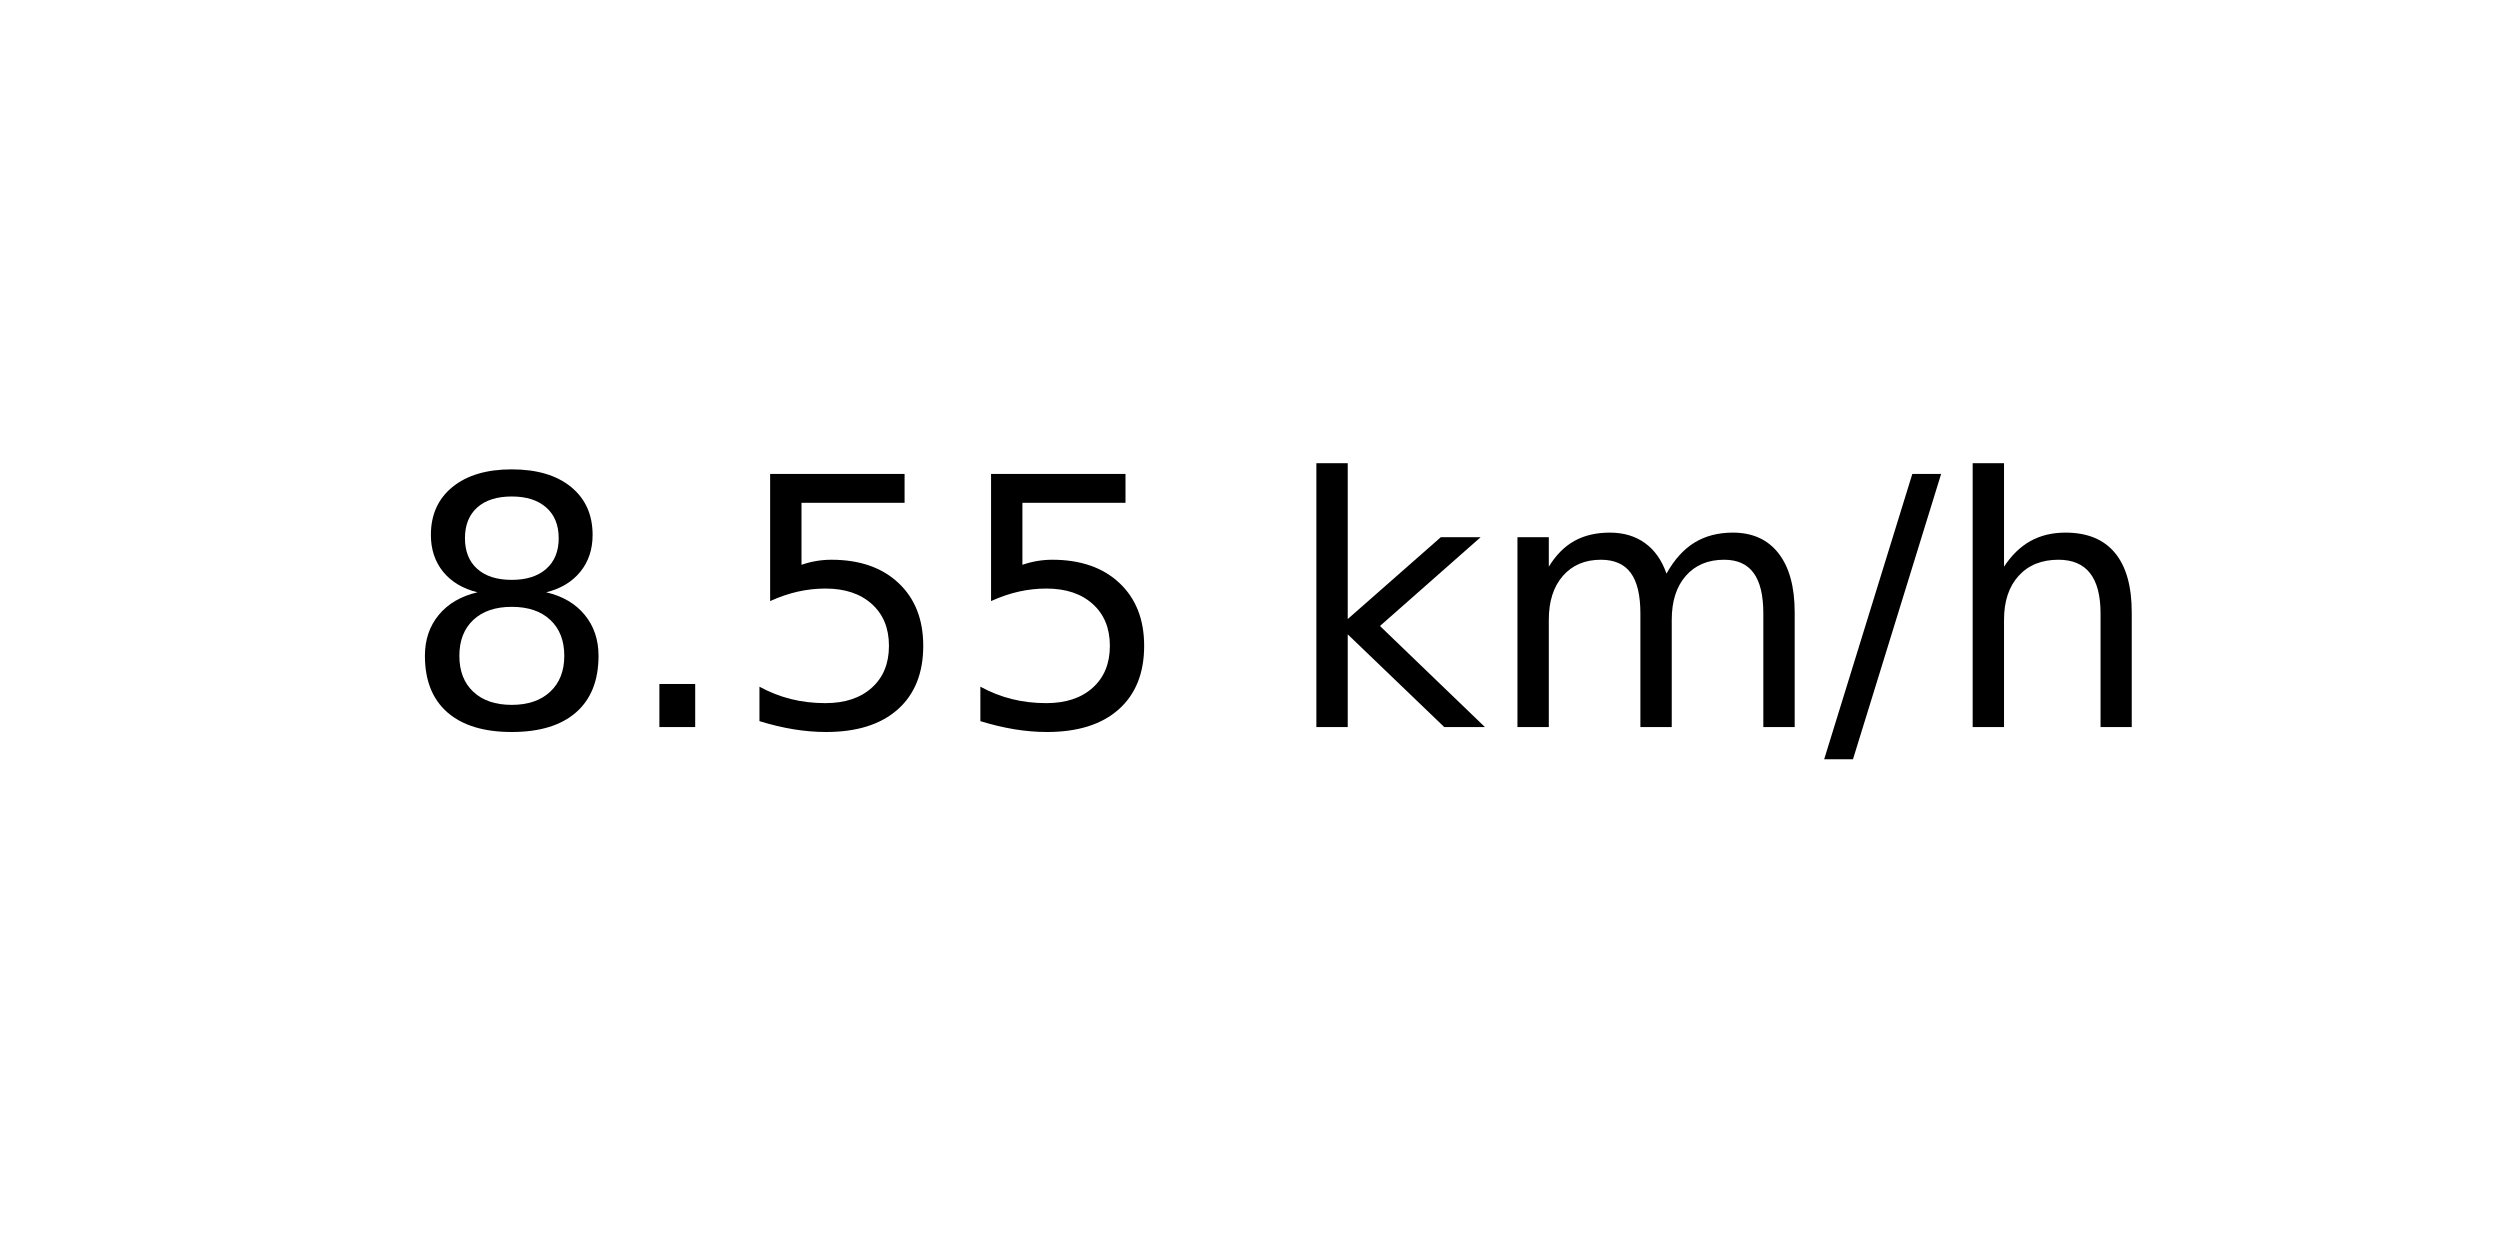
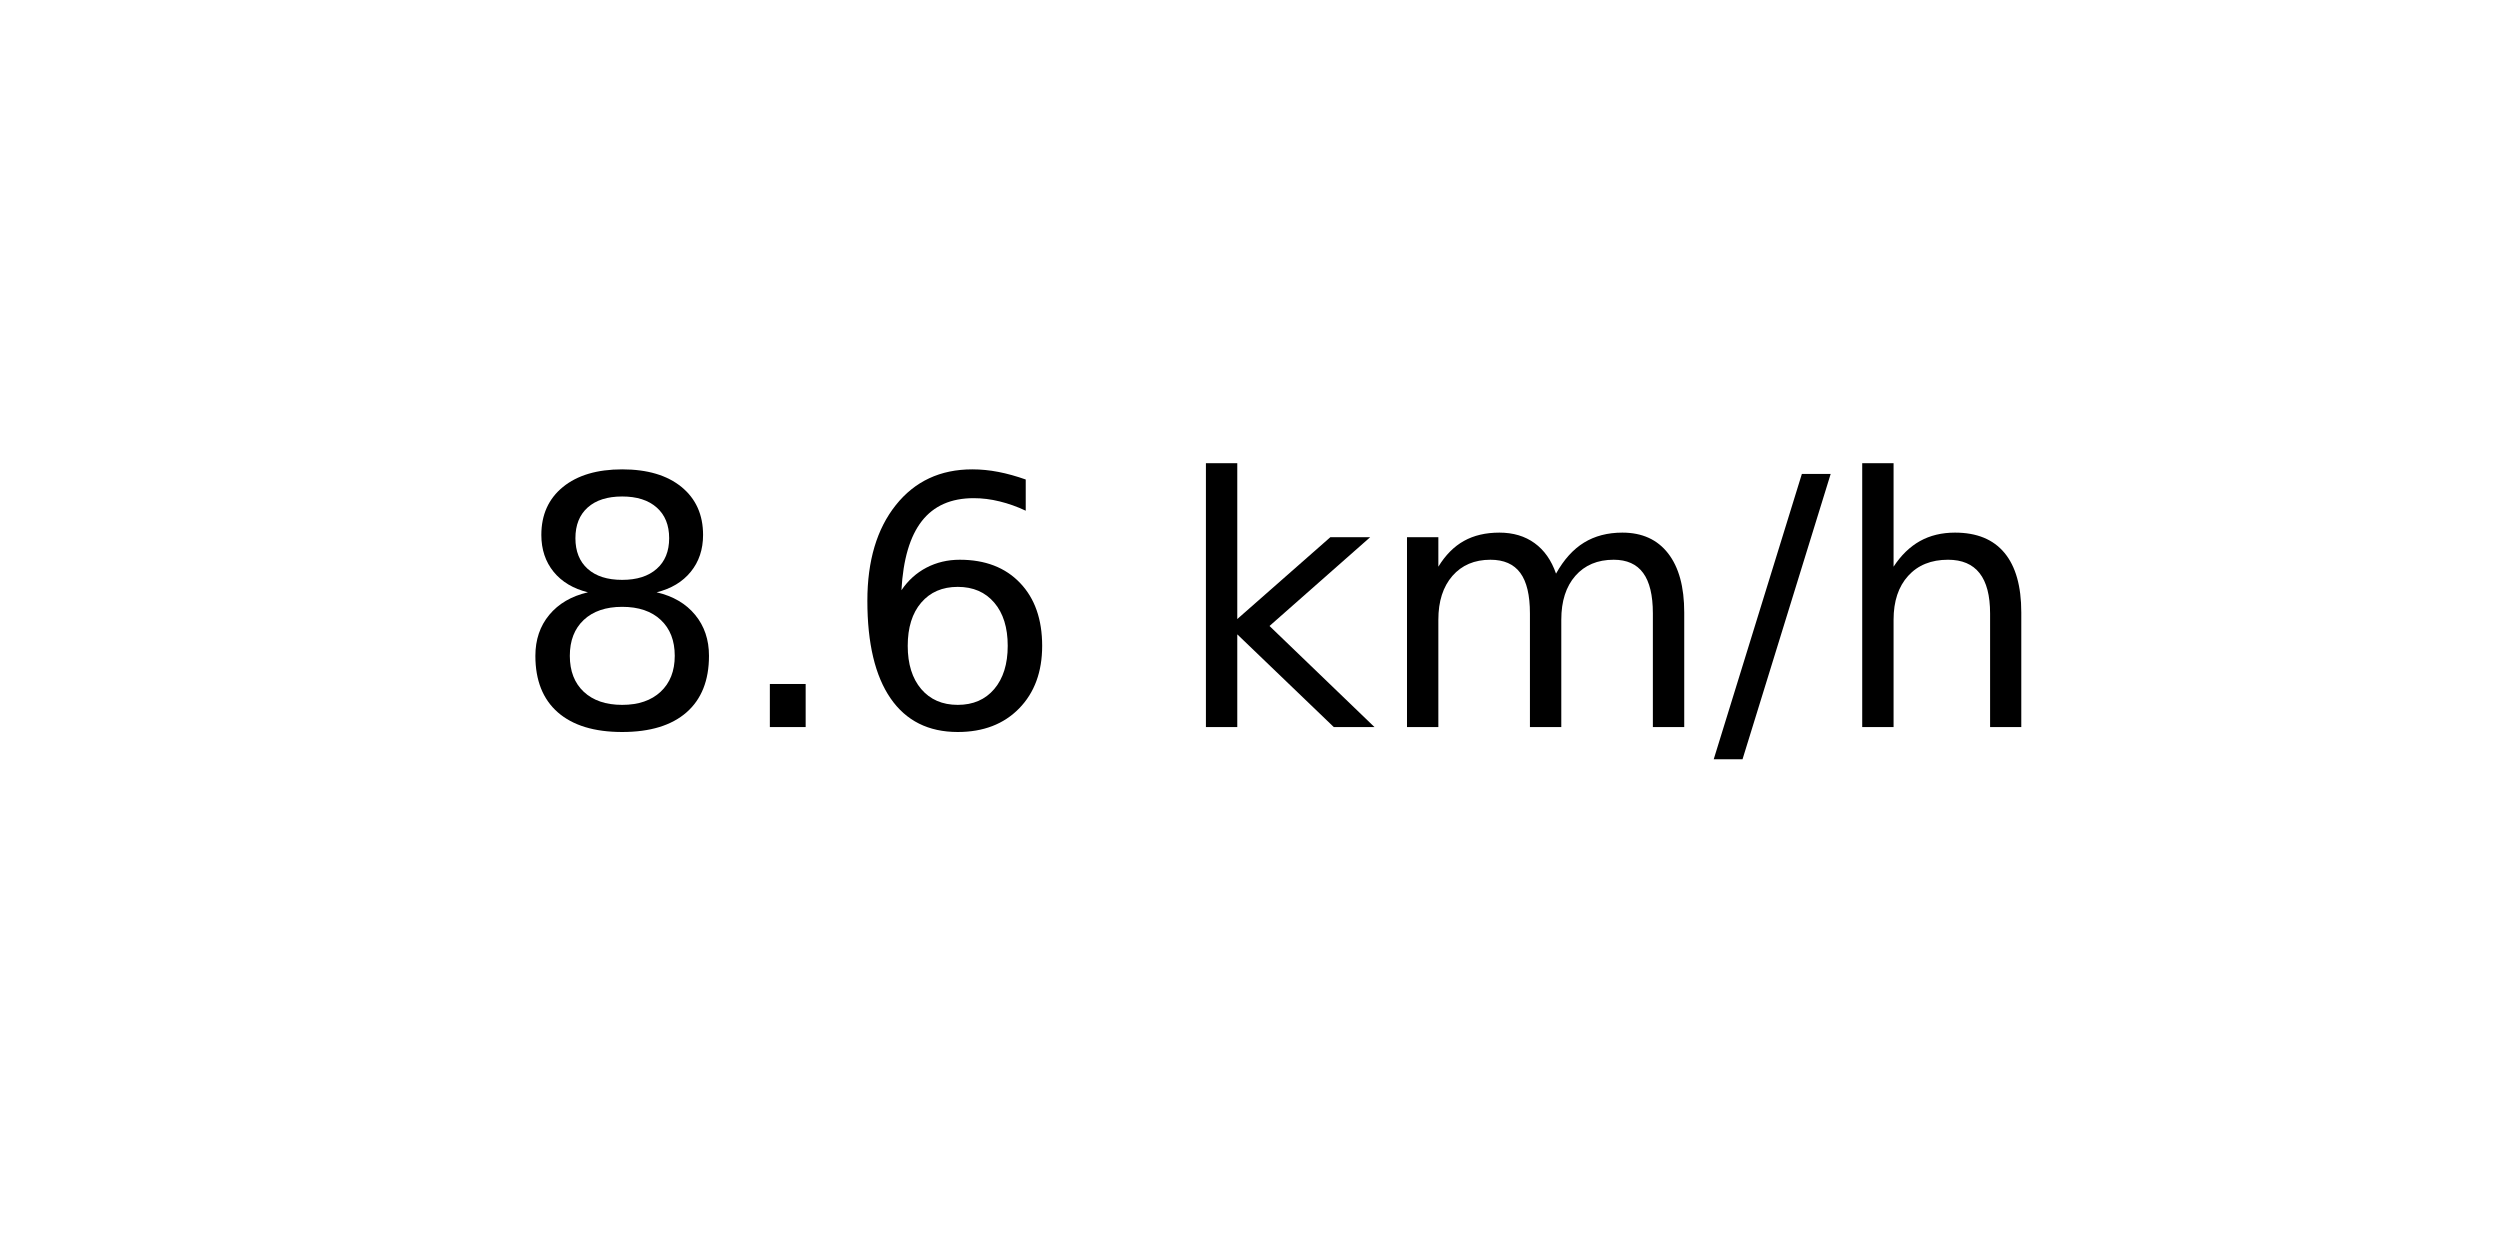
<svg xmlns="http://www.w3.org/2000/svg" xmlns:xlink="http://www.w3.org/1999/xlink" width="72pt" height="36pt" viewBox="0 0 72 36" version="1.1">
  <defs>
    <style type="text/css">*{stroke-linejoin: round; stroke-linecap: butt}</style>
  </defs>
  <g id="figure_1">
    <g id="axes_1">
      <g id="text_1">
-         <g transform="translate(11.55937 20.93937) scale(0.1 -0.1)">
+         <g transform="translate(14.74062 20.93937) scale(0.1 -0.1)">
          <defs>
            <path id="DejaVuSans-38" d="M 2034 2216  Q 1584 2216 1326 1975  Q 1069 1734 1069 1313  Q 1069 891 1326 650  Q 1584 409 2034 409  Q 2484 409 2743 651  Q 3003 894 3003 1313  Q 3003 1734 2745 1975  Q 2488 2216 2034 2216  z M 1403 2484  Q 997 2584 770 2862  Q 544 3141 544 3541  Q 544 4100 942 4425  Q 1341 4750 2034 4750  Q 2731 4750 3128 4425  Q 3525 4100 3525 3541  Q 3525 3141 3298 2862  Q 3072 2584 2669 2484  Q 3125 2378 3379 2068  Q 3634 1759 3634 1313  Q 3634 634 3220 271  Q 2806 -91 2034 -91  Q 1263 -91 848 271  Q 434 634 434 1313  Q 434 1759 690 2068  Q 947 2378 1403 2484  z M 1172 3481  Q 1172 3119 1398 2916  Q 1625 2713 2034 2713  Q 2441 2713 2670 2916  Q 2900 3119 2900 3481  Q 2900 3844 2670 4047  Q 2441 4250 2034 4250  Q 1625 4250 1398 4047  Q 1172 3844 1172 3481  z " transform="scale(0.015625)" />
            <path id="DejaVuSans-2e" d="M 684 794  L 1344 794  L 1344 0  L 684 0  L 684 794  z " transform="scale(0.015625)" />
-             <path id="DejaVuSans-35" d="M 691 4666  L 3169 4666  L 3169 4134  L 1269 4134  L 1269 2991  Q 1406 3038 1543 3061  Q 1681 3084 1819 3084  Q 2600 3084 3056 2656  Q 3513 2228 3513 1497  Q 3513 744 3044 326  Q 2575 -91 1722 -91  Q 1428 -91 1123 -41  Q 819 9 494 109  L 494 744  Q 775 591 1075 516  Q 1375 441 1709 441  Q 2250 441 2565 725  Q 2881 1009 2881 1497  Q 2881 1984 2565 2268  Q 2250 2553 1709 2553  Q 1456 2553 1204 2497  Q 953 2441 691 2322  L 691 4666  z " transform="scale(0.015625)" />
+             <path id="DejaVuSans-36" d="M 2113 2584  Q 1688 2584 1439 2293  Q 1191 2003 1191 1497  Q 1191 994 1439 701  Q 1688 409 2113 409  Q 2538 409 2786 701  Q 3034 994 3034 1497  Q 3034 2003 2786 2293  Q 2538 2584 2113 2584  z M 3366 4563  L 3366 3988  Q 3128 4100 2886 4159  Q 2644 4219 2406 4219  Q 1781 4219 1451 3797  Q 1122 3375 1075 2522  Q 1259 2794 1537 2939  Q 1816 3084 2150 3084  Q 2853 3084 3261 2657  Q 3669 2231 3669 1497  Q 3669 778 3244 343  Q 2819 -91 2113 -91  Q 1303 -91 875 529  Q 447 1150 447 2328  Q 447 3434 972 4092  Q 1497 4750 2381 4750  Q 2619 4750 2861 4703  Q 3103 4656 3366 4563  z " transform="scale(0.015625)" />
            <path id="DejaVuSans-20" transform="scale(0.015625)" />
            <path id="DejaVuSans-6b" d="M 581 4863  L 1159 4863  L 1159 1991  L 2875 3500  L 3609 3500  L 1753 1863  L 3688 0  L 2938 0  L 1159 1709  L 1159 0  L 581 0  L 581 4863  z " transform="scale(0.015625)" />
            <path id="DejaVuSans-6d" d="M 3328 2828  Q 3544 3216 3844 3400  Q 4144 3584 4550 3584  Q 5097 3584 5394 3201  Q 5691 2819 5691 2113  L 5691 0  L 5113 0  L 5113 2094  Q 5113 2597 4934 2840  Q 4756 3084 4391 3084  Q 3944 3084 3684 2787  Q 3425 2491 3425 1978  L 3425 0  L 2847 0  L 2847 2094  Q 2847 2600 2669 2842  Q 2491 3084 2119 3084  Q 1678 3084 1418 2786  Q 1159 2488 1159 1978  L 1159 0  L 581 0  L 581 3500  L 1159 3500  L 1159 2956  Q 1356 3278 1631 3431  Q 1906 3584 2284 3584  Q 2666 3584 2933 3390  Q 3200 3197 3328 2828  z " transform="scale(0.015625)" />
            <path id="DejaVuSans-2f" d="M 1625 4666  L 2156 4666  L 531 -594  L 0 -594  L 1625 4666  z " transform="scale(0.015625)" />
            <path id="DejaVuSans-68" d="M 3513 2113  L 3513 0  L 2938 0  L 2938 2094  Q 2938 2591 2744 2837  Q 2550 3084 2163 3084  Q 1697 3084 1428 2787  Q 1159 2491 1159 1978  L 1159 0  L 581 0  L 581 4863  L 1159 4863  L 1159 2956  Q 1366 3272 1645 3428  Q 1925 3584 2291 3584  Q 2894 3584 3203 3211  Q 3513 2838 3513 2113  z " transform="scale(0.015625)" />
          </defs>
          <use xlink:href="#DejaVuSans-38" />
          <use xlink:href="#DejaVuSans-2e" x="63.623" />
-           <use xlink:href="#DejaVuSans-35" x="95.41" />
-           <use xlink:href="#DejaVuSans-35" x="159.033" />
-           <use xlink:href="#DejaVuSans-20" x="222.656" />
-           <use xlink:href="#DejaVuSans-6b" x="254.443" />
-           <use xlink:href="#DejaVuSans-6d" x="312.354" />
-           <use xlink:href="#DejaVuSans-2f" x="409.766" />
-           <use xlink:href="#DejaVuSans-68" x="443.457" />
+           <use xlink:href="#DejaVuSans-36" x="95.41" />
+           <use xlink:href="#DejaVuSans-20" x="159.033" />
+           <use xlink:href="#DejaVuSans-6b" x="190.82" />
+           <use xlink:href="#DejaVuSans-6d" x="248.73" />
+           <use xlink:href="#DejaVuSans-2f" x="346.143" />
+           <use xlink:href="#DejaVuSans-68" x="379.834" />
        </g>
      </g>
    </g>
  </g>
</svg>
